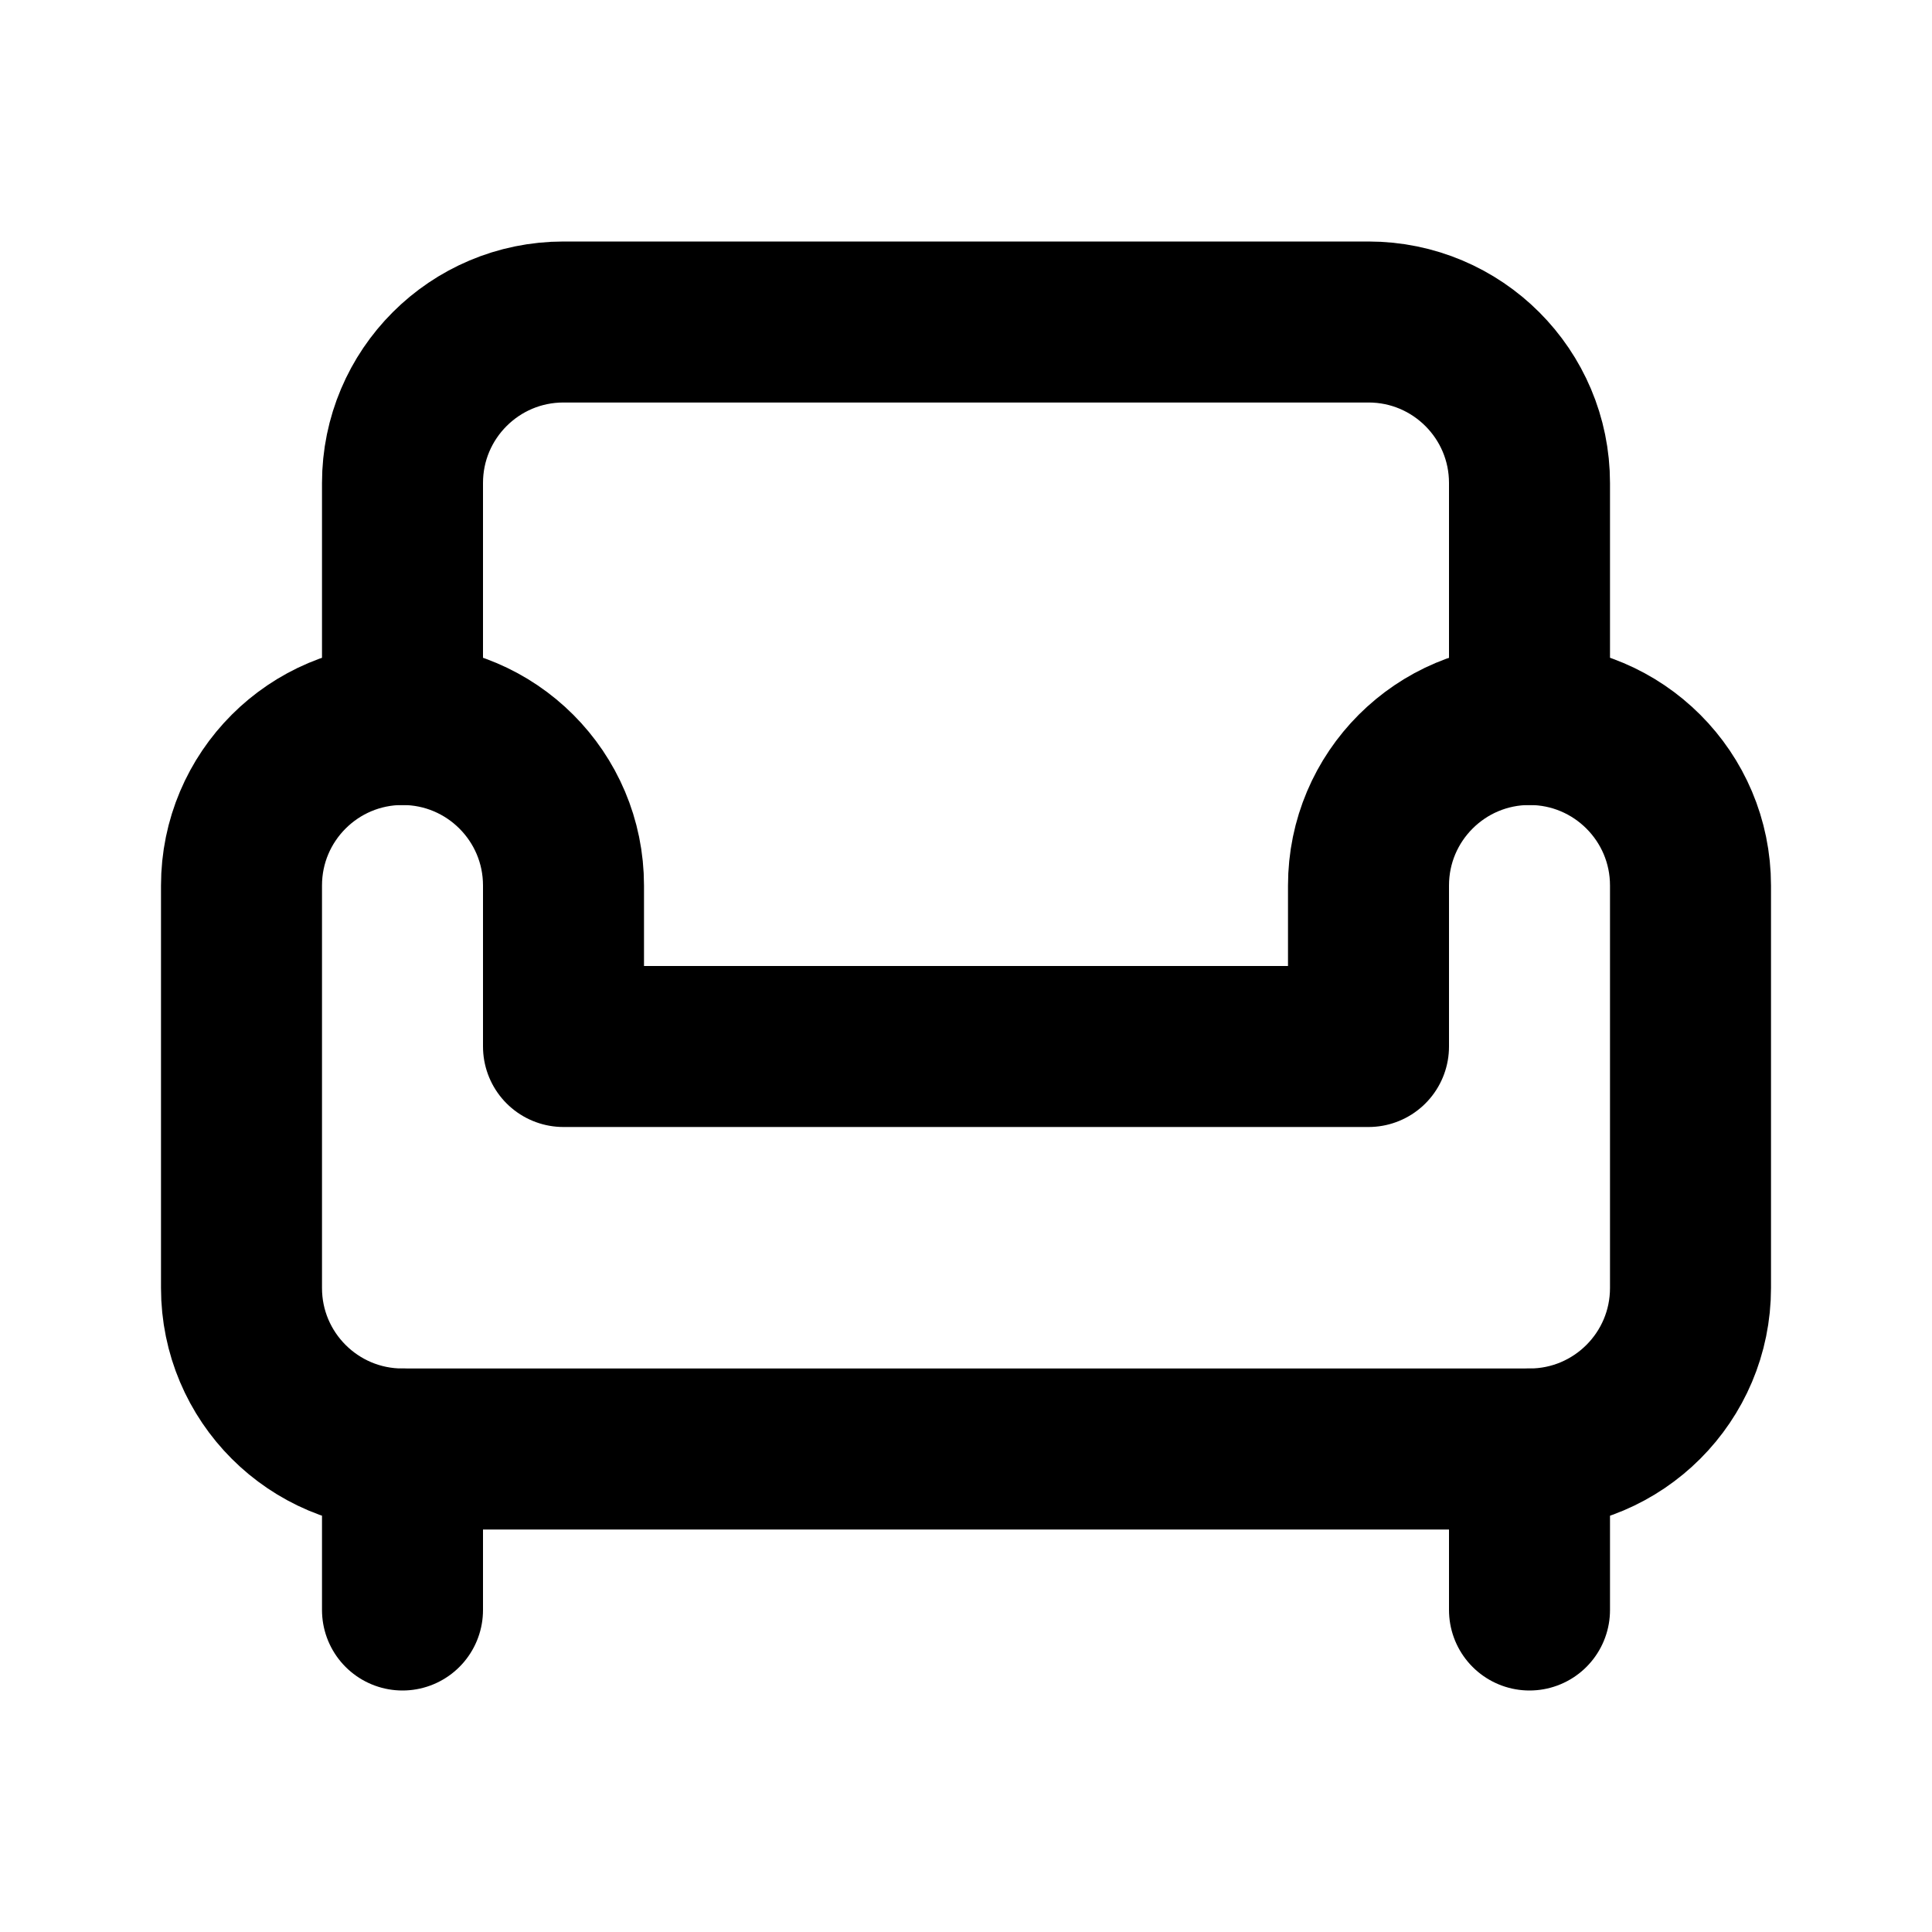
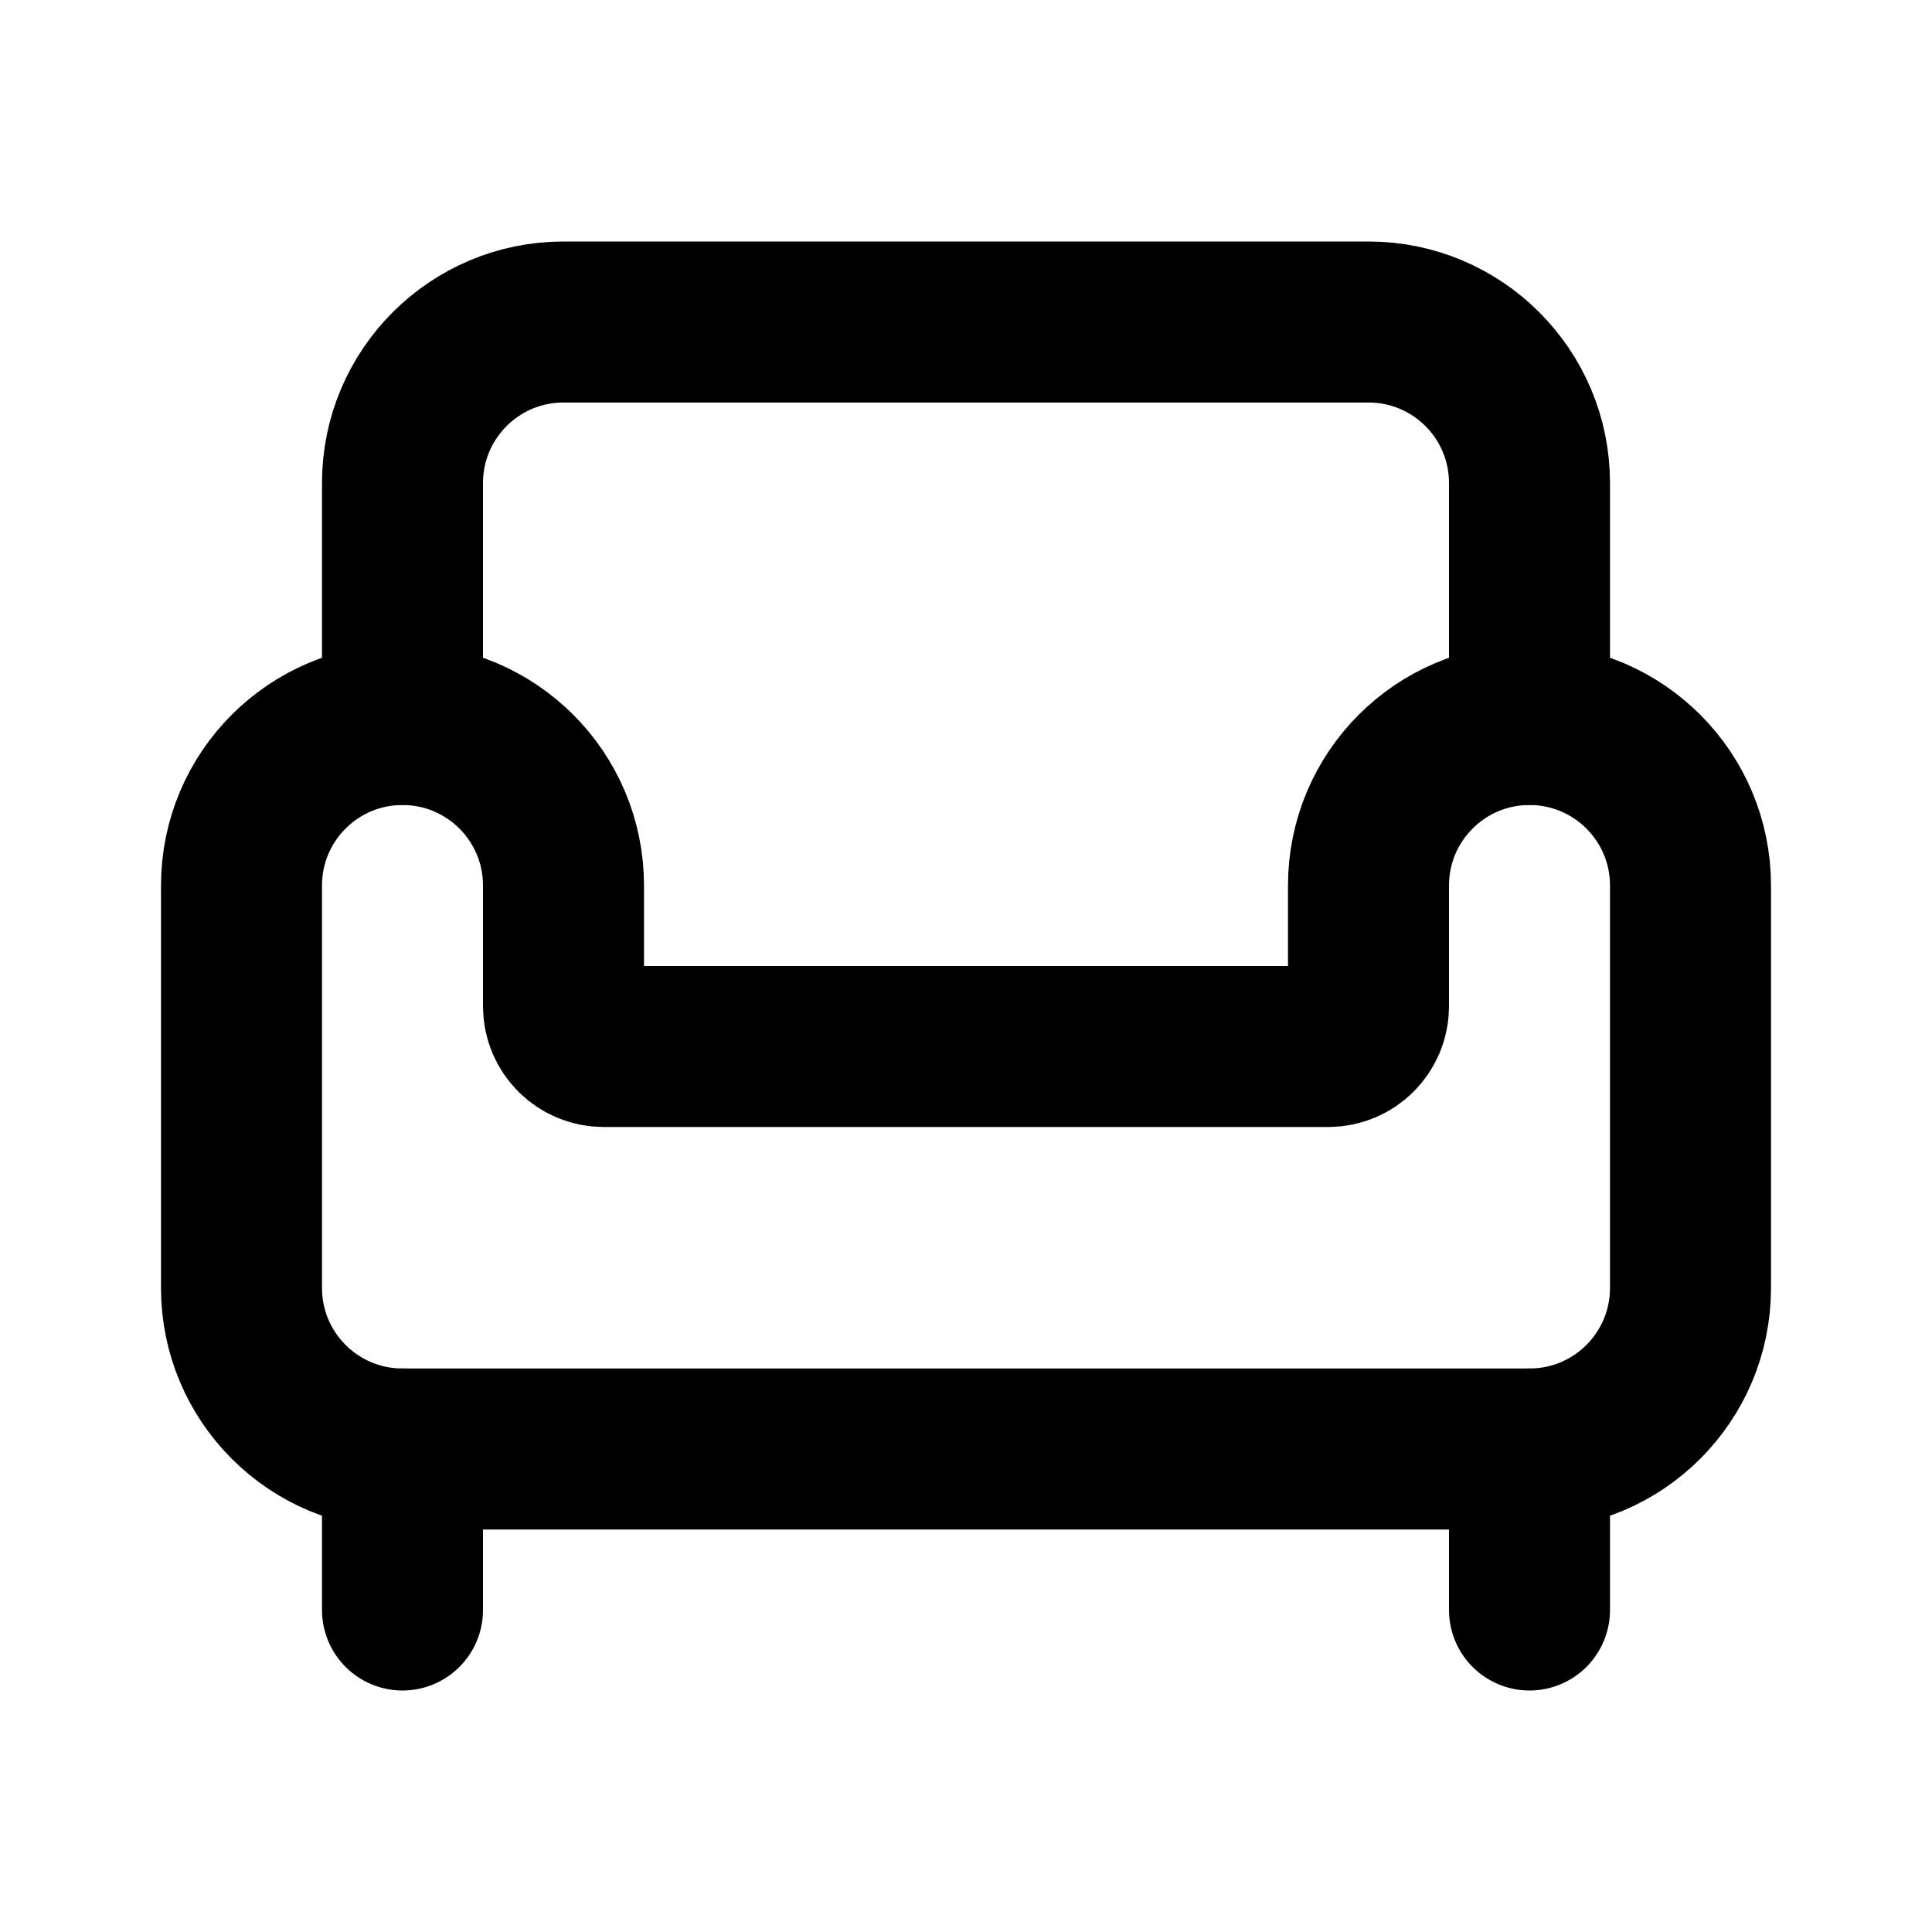
<svg xmlns="http://www.w3.org/2000/svg" viewBox="0 0 24 24" fill="none" stroke="currentColor" stroke-width="2" stroke-linecap="round" stroke-linejoin="round">
  <path d="M19 9V6a2 2 0 0 0-2-2H7a2 2 0 0 0-2 2v3" />
-   <path d="M3 16a2 2 0 0 0 2 2h14a2 2 0 0 0 2-2v-5a2 2 0 0 0-4 0v2H7v-2a2 2 0 0 0-4 0Z" />
+   <path d="M3 16a2 2 0 0 0 2 2h14a2 2 0 0 0 2-2v-5a2 2 0 0 0-4 0v1.5a.5.5 0 0 1-.5.5h-9a.5.5 0 0 1-.5-.5V11a2 2 0 0 0-4 0z" />
  <path d="M5 18v2" />
  <path d="M19 18v2" />
</svg>
